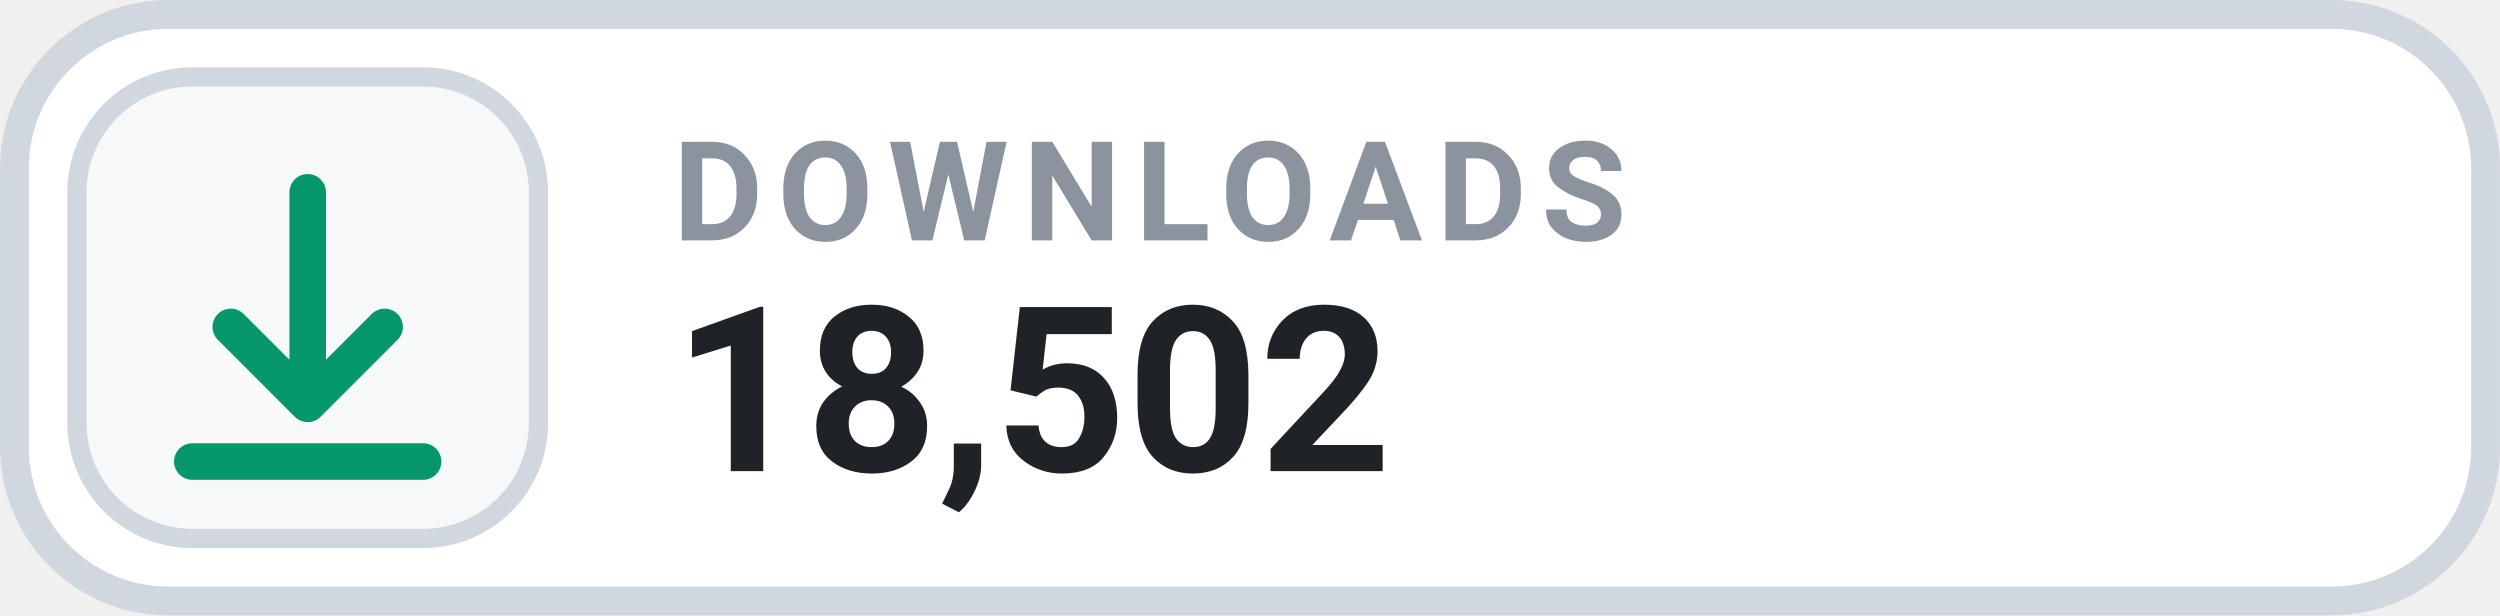
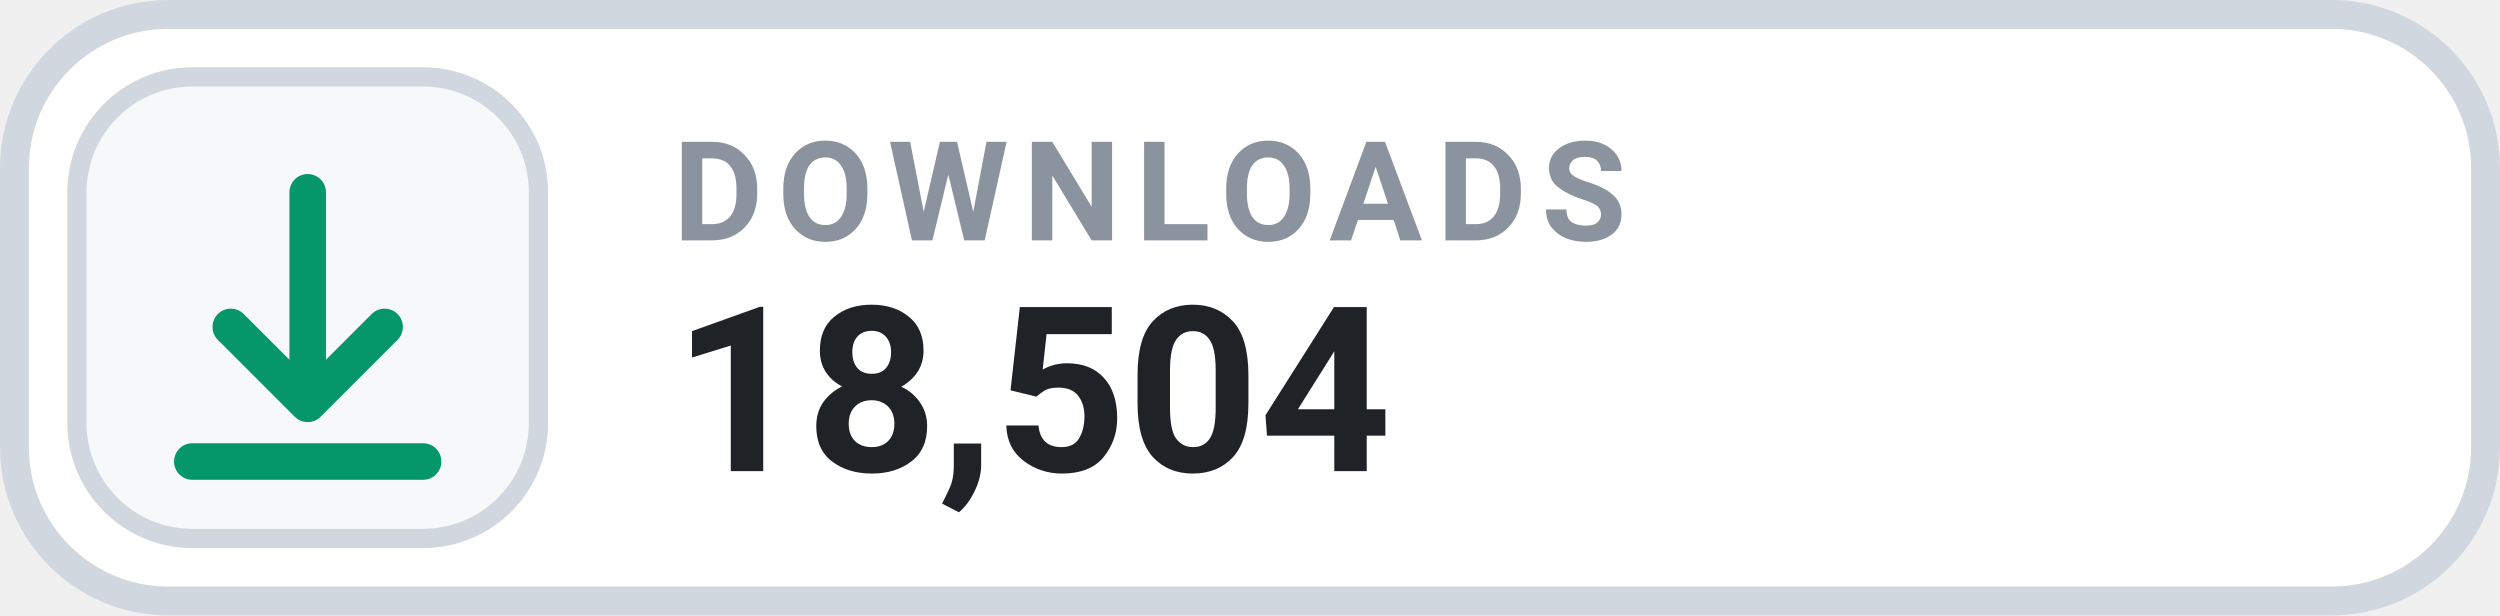
- <svg xmlns="http://www.w3.org/2000/svg" width="126" height="31.015" viewBox="0 0 130 32" role="img" aria-label="DOWNLOADS 18,502">
+ <svg xmlns="http://www.w3.org/2000/svg" width="126" height="31.015" viewBox="0 0 130 32" role="img" aria-label="DOWNLOADS 18,504">
  <rect x=".75" y=".75" width="128.5" height="30.5" rx="8" fill="#FFFFFF" stroke="#D0D7DE" stroke-width="1.5" />
  <rect x="4" y="4" width="24" height="24" rx="6" fill="#F6F8FA" stroke="#D0D7DE" stroke-width="1" />
  <g transform="translate(16 16)" style="color:#059669;">
    <path d="M0 -6 v11 m0 0 l4 -4 m-4 4 l-4 -4 M-6 8 h12" fill="none" stroke="currentColor" stroke-width="1.9" stroke-linecap="round" stroke-linejoin="round" />
  </g>
  <text x="35" y="12.5" fill="#8B949E" font-family="-apple-system,BlinkMacSystemFont,'Segoe UI',Roboto,Helvetica,Arial,sans-serif" font-size="7.2" font-weight="700" letter-spacing=".75">DOWNLOADS</text>
-   <text x="35" y="24.5" fill="#1F2328" font-family="-apple-system,BlinkMacSystemFont,'Segoe UI',Roboto,Helvetica,Arial,sans-serif" font-size="12" font-weight="700">18,502</text>
+   <text x="35" y="24.5" fill="#1F2328" font-family="-apple-system,BlinkMacSystemFont,'Segoe UI',Roboto,Helvetica,Arial,sans-serif" font-size="12" font-weight="700">18,504</text>
</svg>
